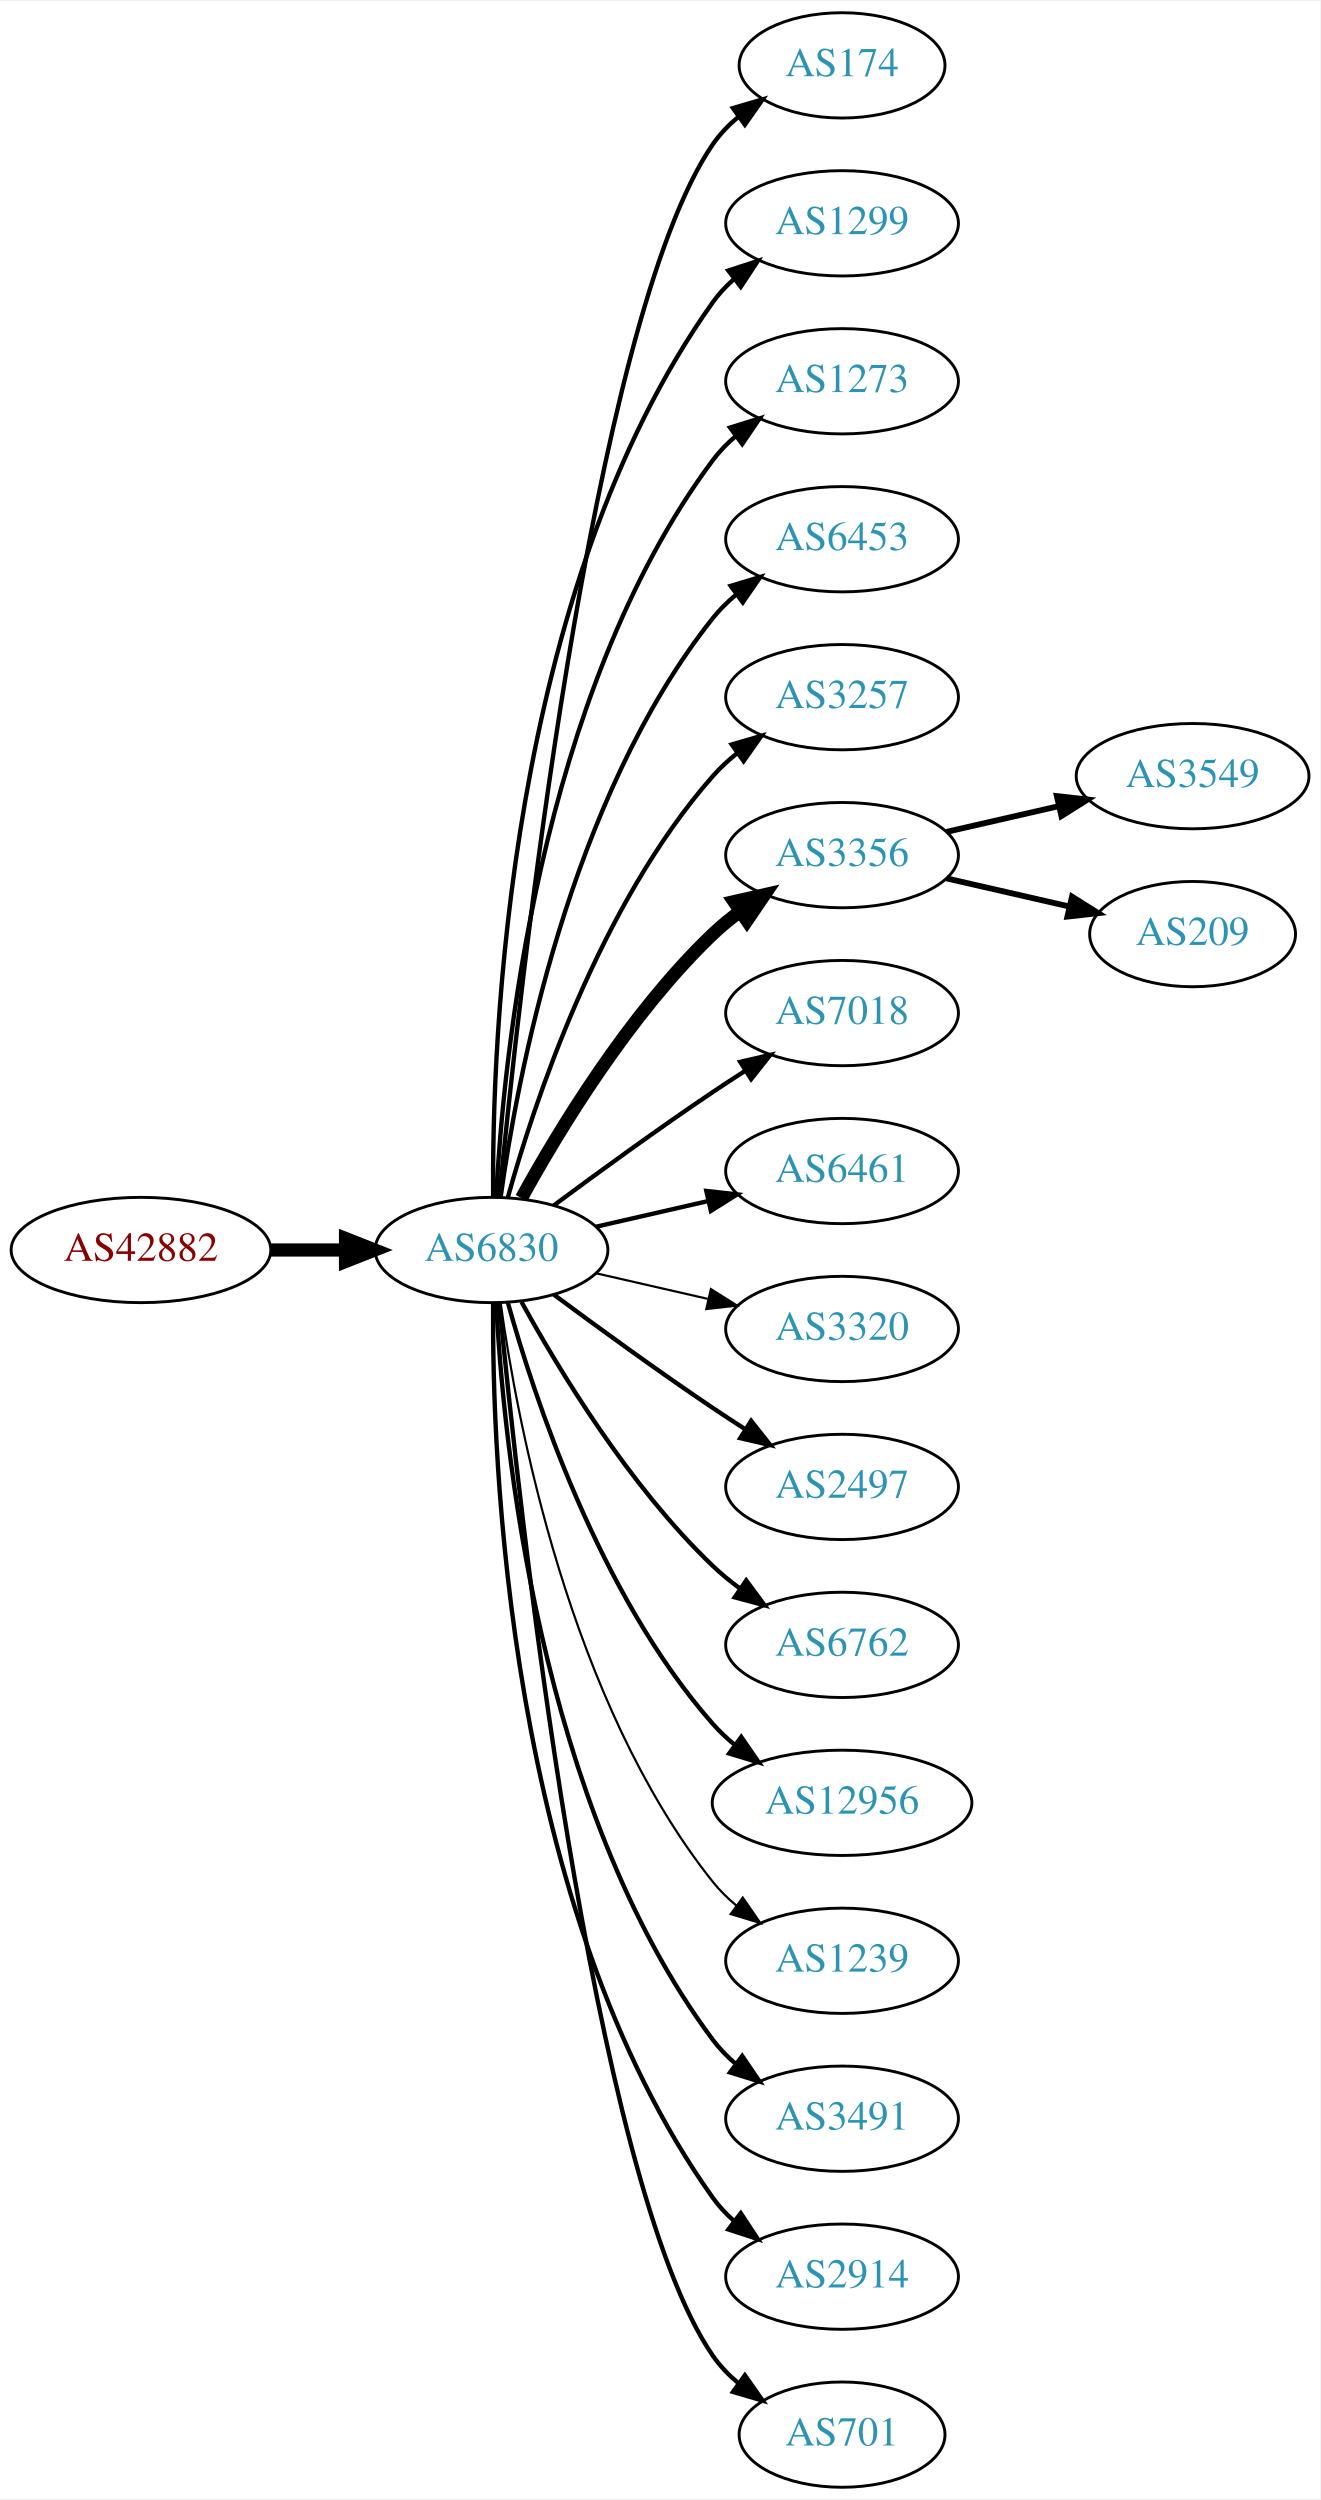
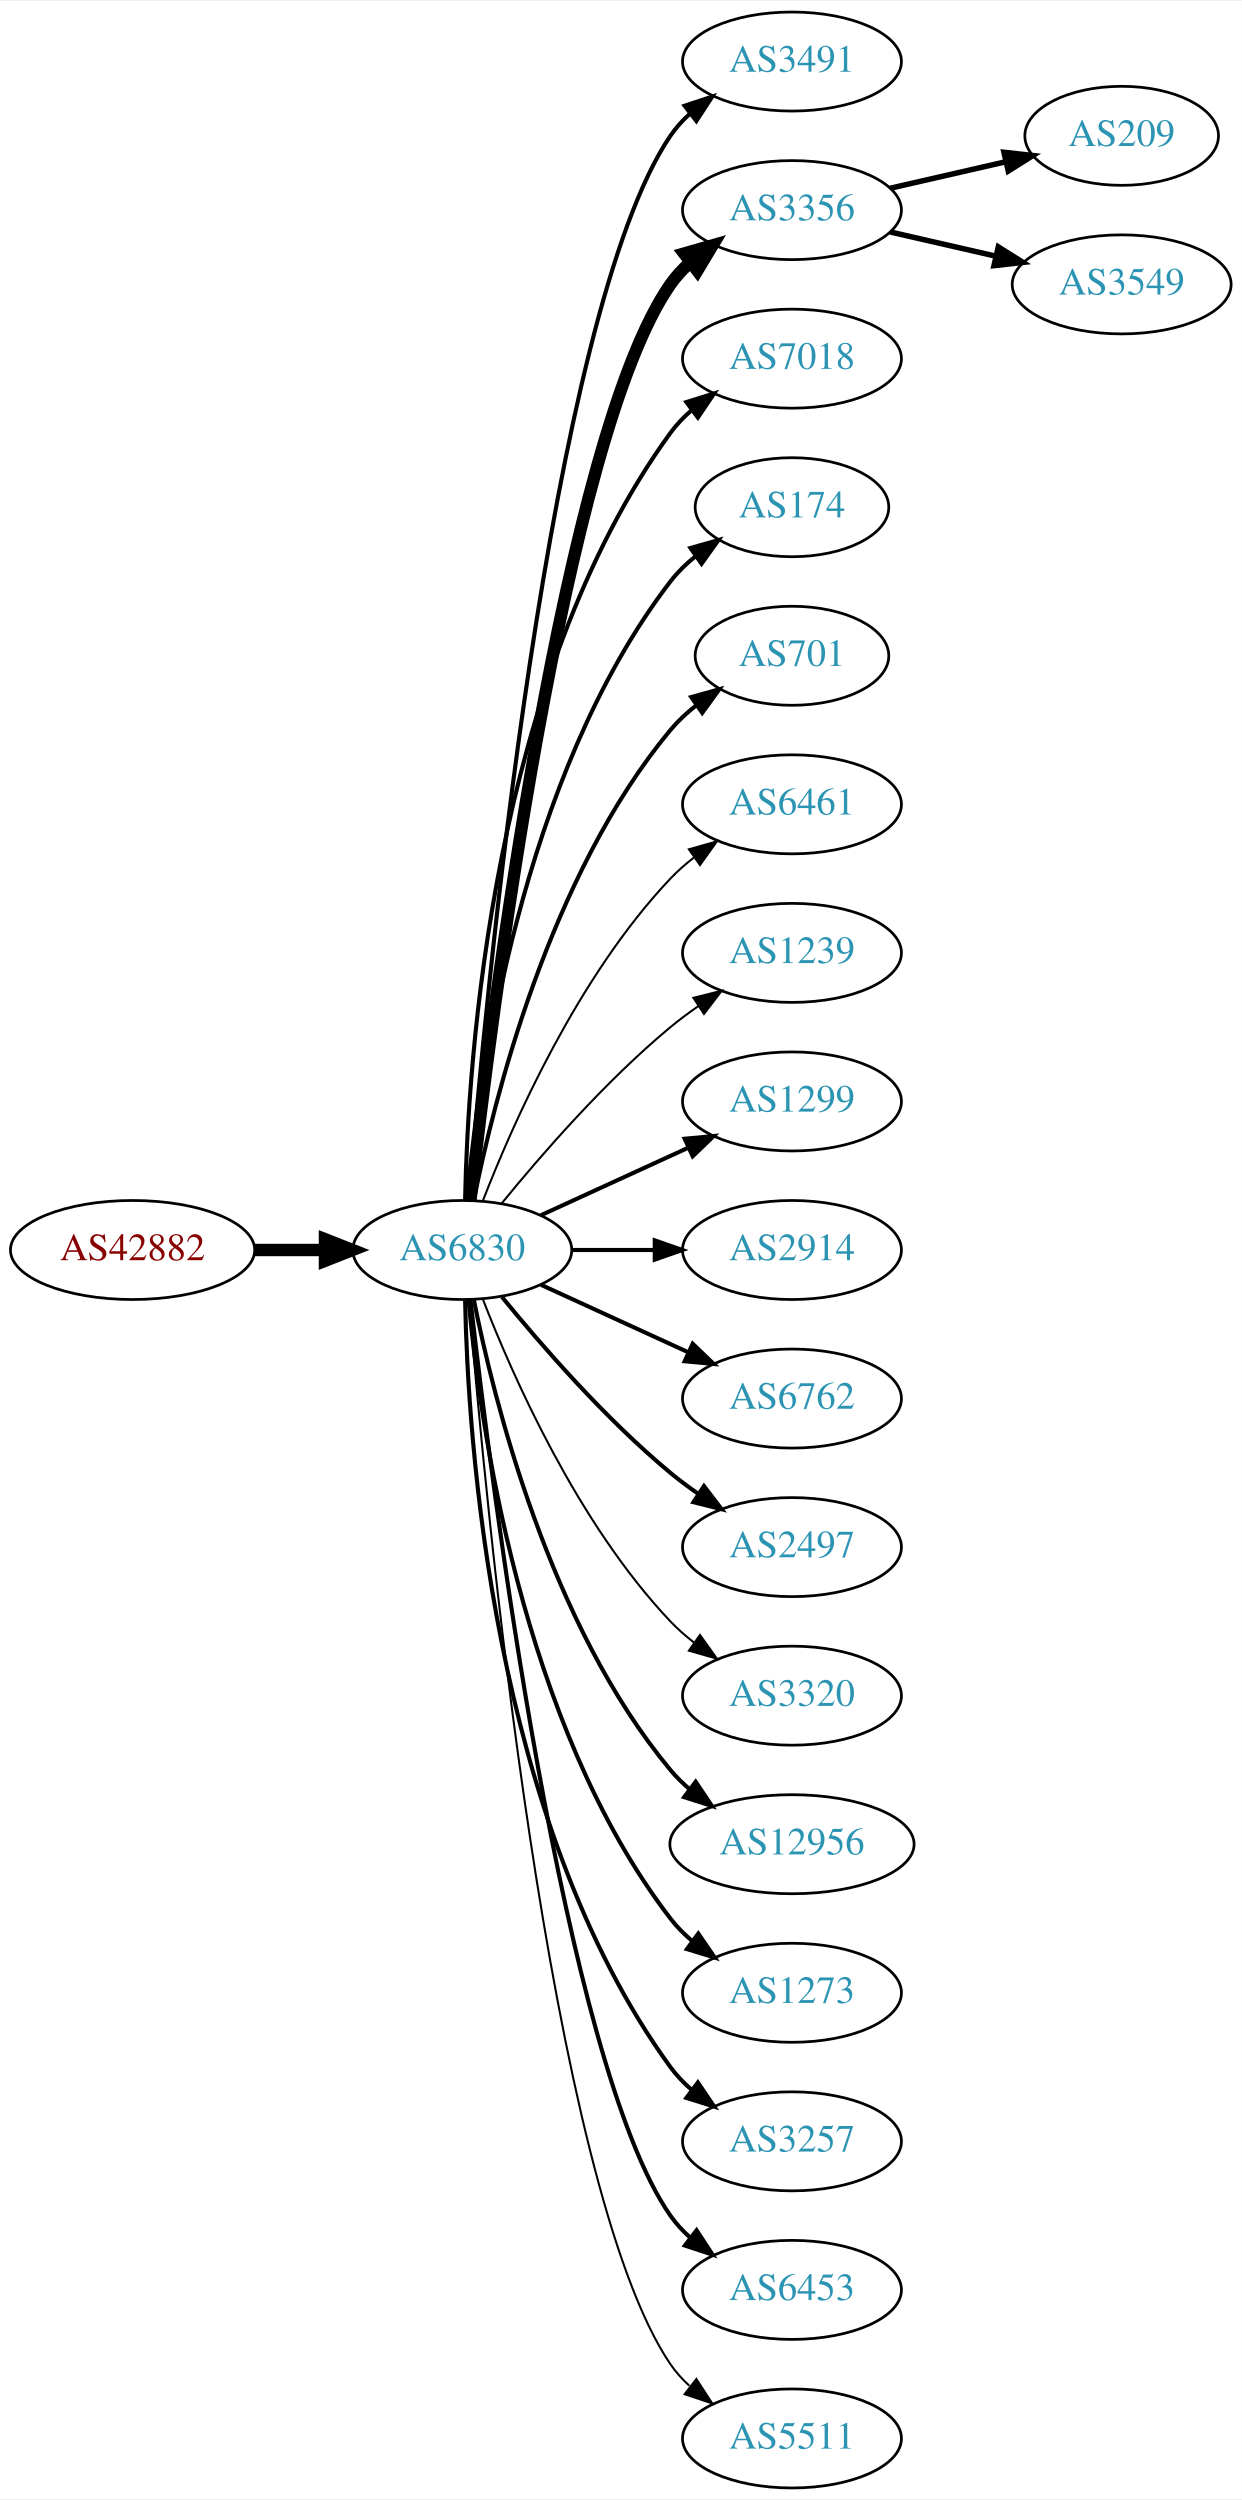
- <svg xmlns="http://www.w3.org/2000/svg" xmlns:xlink="http://www.w3.org/1999/xlink" width="451pt" height="854pt" viewBox="0.00 0.00 451.37 854.00">
-   <g id="graph0" class="graph" transform="scale(1 1) rotate(0) translate(4 850)">
-     <polygon fill="white" stroke="none" points="-4,4 -4,-850 447.37,-850 447.37,4 -4,4" />
+ <svg xmlns="http://www.w3.org/2000/svg" xmlns:xlink="http://www.w3.org/1999/xlink" width="451pt" height="908pt" viewBox="0.00 0.00 451.37 908.00">
+   <g id="graph0" class="graph" transform="scale(1 1) rotate(0) translate(4 904)">
+     <polygon fill="white" stroke="none" points="-4,4 -4,-904 447.37,-904 447.37,4 -4,4" />
    <g id="node1" class="node">
      <g id="a_node1">
        <a xlink:href="/asn/42882" xlink:title="AS42882 ~ SysUP OG [AT]">
-           <ellipse fill="#ffffff" stroke="black" cx="44.196" cy="-423" rx="44.393" ry="18" />
-           <text text-anchor="middle" x="44.196" y="-419.3" font-family="Times,serif" font-size="14.00" fill="#880000">AS42882</text>
+           <ellipse fill="#ffffff" stroke="black" cx="44.196" cy="-450" rx="44.393" ry="18" />
+           <text text-anchor="middle" x="44.196" y="-446.3" font-family="Times,serif" font-size="14.00" fill="#880000">AS42882</text>
        </a>
      </g>
    </g>
    <g id="node2" class="node">
      <g id="a_node2">
        <a xlink:href="/asn/6830" xlink:title="AS6830 ~ LGI-UPC [AT]">
-           <ellipse fill="#ffffff" stroke="black" cx="164.039" cy="-423" rx="39.794" ry="18" />
-           <text text-anchor="middle" x="164.039" y="-419.3" font-family="Times,serif" font-size="14.00" fill="#2c94b3">AS6830</text>
+           <ellipse fill="#ffffff" stroke="black" cx="164.039" cy="-450" rx="39.794" ry="18" />
+           <text text-anchor="middle" x="164.039" y="-446.3" font-family="Times,serif" font-size="14.00" fill="#2c94b3">AS6830</text>
        </a>
      </g>
    </g>
    <g id="edge1" class="edge">
-       <path fill="none" stroke="black" stroke-width="4.5" d="M88.407,-423C96.72,-423 105.482,-423 113.965,-423" />
-       <polygon fill="black" stroke="black" stroke-width="4.5" points="114.123,-426.938 124.123,-423 114.123,-419.063 114.123,-426.938" />
+       <path fill="none" stroke="black" stroke-width="4.5" d="M88.407,-450C96.72,-450 105.482,-450 113.965,-450" />
+       <polygon fill="black" stroke="black" stroke-width="4.5" points="114.123,-453.938 124.123,-450 114.123,-446.063 114.123,-453.938" />
    </g>
    <g id="node3" class="node">
      <g id="a_node3">
-         <a xlink:href="/asn/174" xlink:title="AS174 ~ Cogent Communications [US]">
-           <ellipse fill="#ffffff" stroke="black" cx="283.881" cy="-828" rx="35.194" ry="18" />
-           <text text-anchor="middle" x="283.881" y="-824.3" font-family="Times,serif" font-size="14.00" fill="#2c94b3">AS174</text>
+         <a xlink:href="/asn/3491" xlink:title="AS3491 ~ PCCW Global, Inc. [US]">
+           <ellipse fill="#ffffff" stroke="black" cx="283.881" cy="-882" rx="39.794" ry="18" />
+           <text text-anchor="middle" x="283.881" y="-878.3" font-family="Times,serif" font-size="14.00" fill="#2c94b3">AS3491</text>
        </a>
      </g>
    </g>
    <g id="edge2" class="edge">
-       <path fill="none" stroke="black" stroke-width="1.5" d="M166.704,-441.084C173.154,-508.004 198.206,-740.832 239.685,-801 242.113,-804.522 245.166,-807.678 248.521,-810.479" />
-       <polygon fill="black" stroke="black" stroke-width="1.5" points="246.58,-813.393 256.745,-816.378 250.66,-807.705 246.58,-813.393" />
+       <path fill="none" stroke="black" stroke-width="1.5" d="M166.467,-468.394C172.224,-538.753 195.56,-790.114 239.685,-855 241.625,-857.852 243.976,-860.462 246.568,-862.837" />
+       <polygon fill="black" stroke="black" stroke-width="1.5" points="244.843,-865.926 254.898,-869.265 249.12,-860.385 244.843,-865.926" />
    </g>
    <g id="node4" class="node">
      <g id="a_node4">
-         <a xlink:href="/asn/1299" xlink:title="AS1299 ~ Telia Carrier [EU]">
-           <ellipse fill="#ffffff" stroke="black" cx="283.881" cy="-774" rx="39.794" ry="18" />
-           <text text-anchor="middle" x="283.881" y="-770.3" font-family="Times,serif" font-size="14.00" fill="#2c94b3">AS1299</text>
+         <a xlink:href="/asn/3356" xlink:title="AS3356 ~ Level 3 Parent, LLC [US]">
+           <ellipse fill="#ffffff" stroke="black" cx="283.881" cy="-828" rx="39.794" ry="18" />
+           <text text-anchor="middle" x="283.881" y="-824.3" font-family="Times,serif" font-size="14.00" fill="#2c94b3">AS3356</text>
        </a>
      </g>
    </g>
    <g id="edge3" class="edge">
-       <path fill="none" stroke="black" stroke-width="1.5" d="M164.587,-441.063C164.168,-493.503 169.322,-648.293 239.685,-747 241.687,-749.809 244.082,-752.388 246.703,-754.743" />
-       <polygon fill="black" stroke="black" stroke-width="1.5" points="245.007,-757.852 255.079,-761.139 249.255,-752.288 245.007,-757.852" />
+       <path fill="none" stroke="black" stroke-width="4.5" d="M167.009,-468.101C174.237,-531.928 200.915,-745.628 239.685,-801 241.663,-803.825 244.041,-806.416 246.652,-808.779" />
+       <polygon fill="black" stroke="black" stroke-width="4.5" points="244.678,-812.228 255.01,-815.188 249.47,-805.979 244.678,-812.228" />
    </g>
    <g id="node5" class="node">
      <g id="a_node5">
-         <a xlink:href="/asn/1273" xlink:title="AS1273 ~ Vodafone Group PLC [EU]">
-           <ellipse fill="#ffffff" stroke="black" cx="283.881" cy="-720" rx="39.794" ry="18" />
-           <text text-anchor="middle" x="283.881" y="-716.3" font-family="Times,serif" font-size="14.00" fill="#2c94b3">AS1273</text>
+         <a xlink:href="/asn/7018" xlink:title="AS7018 ~ AT&amp;T Services, Inc. [US]">
+           <ellipse fill="#ffffff" stroke="black" cx="283.881" cy="-774" rx="39.794" ry="18" />
+           <text text-anchor="middle" x="283.881" y="-770.3" font-family="Times,serif" font-size="14.00" fill="#2c94b3">AS7018</text>
        </a>
      </g>
    </g>
    <g id="edge4" class="edge">
-       <path fill="none" stroke="black" stroke-width="1.5" d="M165.63,-441.023C168.007,-487.412 179.925,-612.893 239.685,-693 241.933,-696.013 244.624,-698.769 247.551,-701.272" />
-       <polygon fill="black" stroke="black" stroke-width="1.5" points="245.582,-704.169 255.702,-707.303 249.746,-698.542 245.582,-704.169" />
+       <path fill="none" stroke="black" stroke-width="1.5" d="M165.071,-468.337C166.044,-518.079 174.763,-657.806 239.685,-747 241.897,-750.039 244.565,-752.813 247.477,-755.326" />
+       <polygon fill="black" stroke="black" stroke-width="1.5" points="245.495,-758.214 255.608,-761.373 249.672,-752.597 245.495,-758.214" />
    </g>
    <g id="node6" class="node">
      <g id="a_node6">
-         <a xlink:href="/asn/6453" xlink:title="AS6453 ~ TATA COMMUNICATIONS (AMERICA) INC [US]">
-           <ellipse fill="#ffffff" stroke="black" cx="283.881" cy="-666" rx="39.794" ry="18" />
-           <text text-anchor="middle" x="283.881" y="-662.3" font-family="Times,serif" font-size="14.00" fill="#2c94b3">AS6453</text>
+         <a xlink:href="/asn/174" xlink:title="AS174 ~ Cogent Communications [US]">
+           <ellipse fill="#ffffff" stroke="black" cx="283.881" cy="-720" rx="35.194" ry="18" />
+           <text text-anchor="middle" x="283.881" y="-716.3" font-family="Times,serif" font-size="14.00" fill="#2c94b3">AS174</text>
        </a>
      </g>
    </g>
    <g id="edge5" class="edge">
-       <path fill="none" stroke="black" stroke-width="1.5" d="M167.178,-441.17C172.678,-480.974 190.504,-577.233 239.685,-639 242.026,-641.94 244.781,-644.649 247.747,-647.121" />
-       <polygon fill="black" stroke="black" stroke-width="1.5" points="245.812,-650.042 255.953,-653.11 249.939,-644.388 245.812,-650.042" />
+       <path fill="none" stroke="black" stroke-width="1.5" d="M166.323,-468.117C170.221,-511.332 185.238,-622.131 239.685,-693 242.292,-696.393 245.455,-699.467 248.873,-702.223" />
+       <polygon fill="black" stroke="black" stroke-width="1.5" points="246.976,-705.168 257.164,-708.073 251.011,-699.448 246.976,-705.168" />
    </g>
    <g id="node7" class="node">
      <g id="a_node7">
-         <a xlink:href="/asn/3257" xlink:title="AS3257 ~ GTT [DE]">
-           <ellipse fill="#ffffff" stroke="black" cx="283.881" cy="-612" rx="39.794" ry="18" />
-           <text text-anchor="middle" x="283.881" y="-608.3" font-family="Times,serif" font-size="14.00" fill="#2c94b3">AS3257</text>
+         <a xlink:href="/asn/701" xlink:title="AS701 ~ UUNET [US]">
+           <ellipse fill="#ffffff" stroke="black" cx="283.881" cy="-666" rx="35.194" ry="18" />
+           <text text-anchor="middle" x="283.881" y="-662.3" font-family="Times,serif" font-size="14.00" fill="#2c94b3">AS701</text>
        </a>
      </g>
    </g>
    <g id="edge6" class="edge">
-       <path fill="none" stroke="black" stroke-width="1.5" d="M169.612,-440.946C178.517,-472.995 200.801,-540.842 239.685,-585 242.169,-587.821 245.019,-590.449 248.044,-592.871" />
-       <polygon fill="black" stroke="black" stroke-width="1.5" points="246.162,-595.828 256.334,-598.791 250.23,-590.131 246.162,-595.828" />
+       <path fill="none" stroke="black" stroke-width="1.5" d="M168.237,-468.073C175.401,-504.141 195.675,-586.125 239.685,-639 242.422,-642.288 245.667,-645.298 249.13,-648.017" />
+       <polygon fill="black" stroke="black" stroke-width="1.5" points="247.265,-650.983 257.471,-653.827 251.267,-645.239 247.265,-650.983" />
    </g>
    <g id="node8" class="node">
      <g id="a_node8">
-         <a xlink:href="/asn/3356" xlink:title="AS3356 ~ Level 3 Parent, LLC [US]">
-           <ellipse fill="#ffffff" stroke="black" cx="283.881" cy="-558" rx="39.794" ry="18" />
-           <text text-anchor="middle" x="283.881" y="-554.3" font-family="Times,serif" font-size="14.00" fill="#2c94b3">AS3356</text>
+         <a xlink:href="/asn/6461" xlink:title="AS6461 ~ Zayo Bandwidth [US]">
+           <ellipse fill="#ffffff" stroke="black" cx="283.881" cy="-612" rx="39.794" ry="18" />
+           <text text-anchor="middle" x="283.881" y="-608.3" font-family="Times,serif" font-size="14.00" fill="#2c94b3">AS6461</text>
        </a>
      </g>
    </g>
    <g id="edge7" class="edge">
-       <path fill="none" stroke="black" stroke-width="4.5" d="M174.28,-440.713C186.825,-463.561 211.002,-503.611 239.685,-531 242.553,-533.739 245.742,-536.347 249.051,-538.785" />
-       <polygon fill="black" stroke="black" stroke-width="4.5" points="246.929,-542.104 257.411,-544.477 251.361,-535.594 246.929,-542.104" />
+       <path fill="none" stroke="black" stroke-width="0.75" d="M171.562,-467.994C182.312,-495.728 205.969,-549.429 239.685,-585 242.271,-587.728 245.188,-590.294 248.257,-592.677" />
+       <polygon fill="black" stroke="black" stroke-width="0.75" points="246.411,-595.658 256.605,-598.543 250.435,-589.93 246.411,-595.658" />
    </g>
    <g id="node9" class="node">
      <g id="a_node9">
-         <a xlink:href="/asn/7018" xlink:title="AS7018 ~ AT&amp;T Services, Inc. [US]">
-           <ellipse fill="#ffffff" stroke="black" cx="283.881" cy="-504" rx="39.794" ry="18" />
-           <text text-anchor="middle" x="283.881" y="-500.3" font-family="Times,serif" font-size="14.00" fill="#2c94b3">AS7018</text>
+         <a xlink:href="/asn/1239" xlink:title="AS1239 ~ Sprint [US]">
+           <ellipse fill="#ffffff" stroke="black" cx="283.881" cy="-558" rx="39.794" ry="18" />
+           <text text-anchor="middle" x="283.881" y="-554.3" font-family="Times,serif" font-size="14.00" fill="#2c94b3">AS1239</text>
        </a>
      </g>
    </g>
    <g id="edge8" class="edge">
-       <path fill="none" stroke="black" stroke-width="1.5" d="M185.369,-438.277C200.231,-449.304 220.976,-464.407 239.685,-477 243.234,-479.389 246.984,-481.839 250.733,-484.242" />
-       <polygon fill="black" stroke="black" stroke-width="1.5" points="249.059,-487.325 259.381,-489.712 252.801,-481.409 249.059,-487.325" />
+       <path fill="none" stroke="black" stroke-width="0.75" d="M178.458,-467.065C192.572,-484.375 215.987,-511.345 239.685,-531 242.901,-533.668 246.402,-536.27 249.972,-538.741" />
+       <polygon fill="black" stroke="black" stroke-width="0.75" points="248.05,-541.666 258.329,-544.236 251.896,-535.817 248.05,-541.666" />
    </g>
    <g id="node10" class="node">
      <g id="a_node10">
-         <a xlink:href="/asn/6461" xlink:title="AS6461 ~ Zayo Bandwidth [US]">
-           <ellipse fill="#ffffff" stroke="black" cx="283.881" cy="-450" rx="39.794" ry="18" />
-           <text text-anchor="middle" x="283.881" y="-446.3" font-family="Times,serif" font-size="14.00" fill="#2c94b3">AS6461</text>
+         <a xlink:href="/asn/1299" xlink:title="AS1299 ~ Telia Carrier [EU]">
+           <ellipse fill="#ffffff" stroke="black" cx="283.881" cy="-504" rx="39.794" ry="18" />
+           <text text-anchor="middle" x="283.881" y="-500.3" font-family="Times,serif" font-size="14.00" fill="#2c94b3">AS1299</text>
        </a>
      </g>
    </g>
    <g id="edge9" class="edge">
-       <path fill="none" stroke="black" stroke-width="1.5" d="M199.758,-430.955C211.758,-433.704 225.379,-436.825 238.071,-439.733" />
-       <polygon fill="black" stroke="black" stroke-width="1.5" points="237.474,-443.187 248.003,-442.009 239.037,-436.364 237.474,-443.187" />
+       <path fill="none" stroke="black" stroke-width="1.5" d="M192.667,-462.661C208.624,-469.973 228.895,-479.261 246.178,-487.181" />
+       <polygon fill="black" stroke="black" stroke-width="1.5" points="244.876,-490.435 255.425,-491.419 247.793,-484.071 244.876,-490.435" />
    </g>
    <g id="node11" class="node">
      <g id="a_node11">
-         <a xlink:href="/asn/3320" xlink:title="AS3320 ~ DTAG [DE]">
-           <ellipse fill="#ffffff" stroke="black" cx="283.881" cy="-396" rx="39.794" ry="18" />
-           <text text-anchor="middle" x="283.881" y="-392.3" font-family="Times,serif" font-size="14.00" fill="#2c94b3">AS3320</text>
+         <a xlink:href="/asn/2914" xlink:title="AS2914 ~ NTT America, Inc. [US]">
+           <ellipse fill="#ffffff" stroke="black" cx="283.881" cy="-450" rx="39.794" ry="18" />
+           <text text-anchor="middle" x="283.881" y="-446.3" font-family="Times,serif" font-size="14.00" fill="#2c94b3">AS2914</text>
        </a>
      </g>
    </g>
    <g id="edge10" class="edge">
-       <path fill="none" stroke="black" stroke-width="0.75" d="M199.758,-415.045C211.758,-412.296 225.379,-409.175 238.071,-406.267" />
-       <polygon fill="black" stroke="black" stroke-width="0.75" points="239.037,-409.636 248.003,-403.991 237.474,-402.813 239.037,-409.636" />
+       <path fill="none" stroke="black" stroke-width="1.5" d="M203.951,-450C213.505,-450 223.854,-450 233.817,-450" />
+       <polygon fill="black" stroke="black" stroke-width="1.5" points="234.009,-453.5 244.009,-450 234.009,-446.5 234.009,-453.5" />
    </g>
    <g id="node12" class="node">
      <g id="a_node12">
+         <a xlink:href="/asn/6762" xlink:title="AS6762 ~ TELECOM ITALIA SPARKLE S.p.A. [IT]">
+           <ellipse fill="#ffffff" stroke="black" cx="283.881" cy="-396" rx="39.794" ry="18" />
+           <text text-anchor="middle" x="283.881" y="-392.3" font-family="Times,serif" font-size="14.00" fill="#2c94b3">AS6762</text>
+         </a>
+       </g>
+     </g>
+     <g id="edge11" class="edge">
+       <path fill="none" stroke="black" stroke-width="1.5" d="M192.667,-437.339C208.624,-430.027 228.895,-420.739 246.178,-412.819" />
+       <polygon fill="black" stroke="black" stroke-width="1.5" points="247.793,-415.929 255.425,-408.581 244.876,-409.565 247.793,-415.929" />
+     </g>
+     <g id="node13" class="node">
+       <g id="a_node13">
        <a xlink:href="/asn/2497" xlink:title="AS2497 ~ Internet Initiative Japan Inc. [JP]">
          <ellipse fill="#ffffff" stroke="black" cx="283.881" cy="-342" rx="39.794" ry="18" />
          <text text-anchor="middle" x="283.881" y="-338.3" font-family="Times,serif" font-size="14.00" fill="#2c94b3">AS2497</text>
        </a>
      </g>
    </g>
-     <g id="edge11" class="edge">
-       <path fill="none" stroke="black" stroke-width="1.5" d="M185.369,-407.723C200.231,-396.696 220.976,-381.593 239.685,-369 243.234,-366.611 246.984,-364.161 250.733,-361.758" />
-       <polygon fill="black" stroke="black" stroke-width="1.5" points="252.801,-364.591 259.381,-356.288 249.059,-358.675 252.801,-364.591" />
-     </g>
-     <g id="node13" class="node">
-       <g id="a_node13">
-         <a xlink:href="/asn/6762" xlink:title="AS6762 ~ TELECOM ITALIA SPARKLE S.p.A. [IT]">
-           <ellipse fill="#ffffff" stroke="black" cx="283.881" cy="-288" rx="39.794" ry="18" />
-           <text text-anchor="middle" x="283.881" y="-284.3" font-family="Times,serif" font-size="14.00" fill="#2c94b3">AS6762</text>
-         </a>
-       </g>
-     </g>
    <g id="edge12" class="edge">
-       <path fill="none" stroke="black" stroke-width="1.5" d="M174.28,-405.287C186.825,-382.439 211.002,-342.389 239.685,-315 242.553,-312.261 245.742,-309.653 249.051,-307.215" />
-       <polygon fill="black" stroke="black" stroke-width="1.5" points="251.114,-310.044 257.411,-301.523 247.175,-304.258 251.114,-310.044" />
+       <path fill="none" stroke="black" stroke-width="1.5" d="M178.458,-432.935C192.572,-415.625 215.987,-388.655 239.685,-369 242.901,-366.332 246.402,-363.73 249.972,-361.259" />
+       <polygon fill="black" stroke="black" stroke-width="1.5" points="251.896,-364.183 258.329,-355.764 248.05,-358.334 251.896,-364.183" />
    </g>
    <g id="node14" class="node">
      <g id="a_node14">
+         <a xlink:href="/asn/3320" xlink:title="AS3320 ~ DTAG [DE]">
+           <ellipse fill="#ffffff" stroke="black" cx="283.881" cy="-288" rx="39.794" ry="18" />
+           <text text-anchor="middle" x="283.881" y="-284.3" font-family="Times,serif" font-size="14.00" fill="#2c94b3">AS3320</text>
+         </a>
+       </g>
+     </g>
+     <g id="edge13" class="edge">
+       <path fill="none" stroke="black" stroke-width="0.75" d="M171.562,-432.006C182.312,-404.272 205.969,-350.571 239.685,-315 242.271,-312.272 245.188,-309.706 248.257,-307.323" />
+       <polygon fill="black" stroke="black" stroke-width="0.75" points="250.435,-310.07 256.605,-301.457 246.411,-304.342 250.435,-310.07" />
+     </g>
+     <g id="node15" class="node">
+       <g id="a_node15">
        <a xlink:href="/asn/12956" xlink:title="AS12956 ~ TELXIUS [ES]">
          <ellipse fill="#ffffff" stroke="black" cx="283.881" cy="-234" rx="44.393" ry="18" />
          <text text-anchor="middle" x="283.881" y="-230.3" font-family="Times,serif" font-size="14.00" fill="#2c94b3">AS12956</text>
        </a>
      </g>
    </g>
-     <g id="edge13" class="edge">
-       <path fill="none" stroke="black" stroke-width="1.5" d="M169.612,-405.054C178.517,-373.005 200.801,-305.158 239.685,-261 241.975,-258.399 244.577,-255.962 247.34,-253.699" />
-       <polygon fill="black" stroke="black" stroke-width="1.5" points="249.419,-256.515 255.434,-247.792 245.293,-250.86 249.419,-256.515" />
-     </g>
-     <g id="node15" class="node">
-       <g id="a_node15">
-         <a xlink:href="/asn/1239" xlink:title="AS1239 ~ Sprint [US]">
-           <ellipse fill="#ffffff" stroke="black" cx="283.881" cy="-180" rx="39.794" ry="18" />
-           <text text-anchor="middle" x="283.881" y="-176.3" font-family="Times,serif" font-size="14.00" fill="#2c94b3">AS1239</text>
-         </a>
-       </g>
-     </g>
    <g id="edge14" class="edge">
-       <path fill="none" stroke="black" stroke-width="0.75" d="M167.178,-404.83C172.678,-365.026 190.504,-268.767 239.685,-207 242.026,-204.06 244.781,-201.351 247.747,-198.879" />
-       <polygon fill="black" stroke="black" stroke-width="0.75" points="249.939,-201.612 255.953,-192.89 245.812,-195.958 249.939,-201.612" />
+       <path fill="none" stroke="black" stroke-width="1.5" d="M168.237,-431.927C175.401,-395.859 195.675,-313.875 239.685,-261 241.778,-258.485 244.169,-256.133 246.727,-253.949" />
+       <polygon fill="black" stroke="black" stroke-width="1.5" points="248.878,-256.711 254.775,-247.909 244.676,-251.113 248.878,-256.711" />
    </g>
    <g id="node16" class="node">
      <g id="a_node16">
-         <a xlink:href="/asn/3491" xlink:title="AS3491 ~ PCCW Global, Inc. [US]">
-           <ellipse fill="#ffffff" stroke="black" cx="283.881" cy="-126" rx="39.794" ry="18" />
-           <text text-anchor="middle" x="283.881" y="-122.3" font-family="Times,serif" font-size="14.00" fill="#2c94b3">AS3491</text>
+         <a xlink:href="/asn/1273" xlink:title="AS1273 ~ Vodafone Group PLC [EU]">
+           <ellipse fill="#ffffff" stroke="black" cx="283.881" cy="-180" rx="39.794" ry="18" />
+           <text text-anchor="middle" x="283.881" y="-176.3" font-family="Times,serif" font-size="14.00" fill="#2c94b3">AS1273</text>
        </a>
      </g>
    </g>
    <g id="edge15" class="edge">
-       <path fill="none" stroke="black" stroke-width="1.5" d="M165.63,-404.977C168.007,-358.588 179.925,-233.107 239.685,-153 241.933,-149.987 244.624,-147.231 247.551,-144.728" />
-       <polygon fill="black" stroke="black" stroke-width="1.5" points="249.746,-147.458 255.702,-138.697 245.582,-141.831 249.746,-147.458" />
+       <path fill="none" stroke="black" stroke-width="1.5" d="M166.323,-431.883C170.221,-388.668 185.238,-277.869 239.685,-207 241.975,-204.019 244.695,-201.284 247.639,-198.795" />
+       <polygon fill="black" stroke="black" stroke-width="1.5" points="249.833,-201.527 255.816,-192.782 245.686,-195.887 249.833,-201.527" />
    </g>
    <g id="node17" class="node">
      <g id="a_node17">
-         <a xlink:href="/asn/2914" xlink:title="AS2914 ~ NTT America, Inc. [US]">
-           <ellipse fill="#ffffff" stroke="black" cx="283.881" cy="-72" rx="39.794" ry="18" />
-           <text text-anchor="middle" x="283.881" y="-68.3" font-family="Times,serif" font-size="14.00" fill="#2c94b3">AS2914</text>
+         <a xlink:href="/asn/3257" xlink:title="AS3257 ~ GTT [DE]">
+           <ellipse fill="#ffffff" stroke="black" cx="283.881" cy="-126" rx="39.794" ry="18" />
+           <text text-anchor="middle" x="283.881" y="-122.3" font-family="Times,serif" font-size="14.00" fill="#2c94b3">AS3257</text>
        </a>
      </g>
    </g>
    <g id="edge16" class="edge">
-       <path fill="none" stroke="black" stroke-width="1.5" d="M164.587,-404.937C164.168,-352.497 169.322,-197.707 239.685,-99 241.687,-96.192 244.082,-93.612 246.703,-91.257" />
-       <polygon fill="black" stroke="black" stroke-width="1.5" points="249.255,-93.712 255.079,-84.861 245.007,-88.148 249.255,-93.712" />
+       <path fill="none" stroke="black" stroke-width="1.5" d="M165.071,-431.663C166.044,-381.921 174.763,-242.194 239.685,-153 241.897,-149.961 244.565,-147.187 247.477,-144.674" />
+       <polygon fill="black" stroke="black" stroke-width="1.5" points="249.672,-147.403 255.608,-138.627 245.495,-141.786 249.672,-147.403" />
    </g>
    <g id="node18" class="node">
      <g id="a_node18">
-         <a xlink:href="/asn/701" xlink:title="AS701 ~ UUNET [US]">
-           <ellipse fill="#ffffff" stroke="black" cx="283.881" cy="-18" rx="35.194" ry="18" />
-           <text text-anchor="middle" x="283.881" y="-14.3" font-family="Times,serif" font-size="14.00" fill="#2c94b3">AS701</text>
+         <a xlink:href="/asn/6453" xlink:title="AS6453 ~ TATA COMMUNICATIONS (AMERICA) INC [US]">
+           <ellipse fill="#ffffff" stroke="black" cx="283.881" cy="-72" rx="39.794" ry="18" />
+           <text text-anchor="middle" x="283.881" y="-68.3" font-family="Times,serif" font-size="14.00" fill="#2c94b3">AS6453</text>
        </a>
      </g>
    </g>
    <g id="edge17" class="edge">
-       <path fill="none" stroke="black" stroke-width="1.5" d="M166.704,-404.916C173.154,-337.996 198.206,-105.168 239.685,-45 242.113,-41.478 245.166,-38.322 248.521,-35.521" />
-       <polygon fill="black" stroke="black" stroke-width="1.5" points="250.66,-38.295 256.745,-29.622 246.58,-32.607 250.66,-38.295" />
+       <path fill="none" stroke="black" stroke-width="1.5" d="M167.009,-431.899C174.237,-368.072 200.915,-154.372 239.685,-99 241.663,-96.175 244.041,-93.584 246.652,-91.221" />
+       <polygon fill="black" stroke="black" stroke-width="1.5" points="249.204,-93.674 255.01,-84.812 244.945,-88.119 249.204,-93.674" />
    </g>
    <g id="node19" class="node">
      <g id="a_node19">
-         <a xlink:href="/asn/3549" xlink:title="AS3549 ~ Level 3 Parent, LLC [US]">
-           <ellipse fill="#ffffff" stroke="black" cx="403.724" cy="-585" rx="39.794" ry="18" />
-           <text text-anchor="middle" x="403.724" y="-581.3" font-family="Times,serif" font-size="14.00" fill="#2c94b3">AS3549</text>
+         <a xlink:href="/asn/5511" xlink:title="AS5511 ~ Orange S.A. [FR]">
+           <ellipse fill="#ffffff" stroke="black" cx="283.881" cy="-18" rx="39.794" ry="18" />
+           <text text-anchor="middle" x="283.881" y="-14.3" font-family="Times,serif" font-size="14.00" fill="#2c94b3">AS5511</text>
        </a>
      </g>
    </g>
    <g id="edge18" class="edge">
-       <path fill="none" stroke="black" stroke-width="2" d="M319.6,-565.955C331.6,-568.704 345.221,-571.825 357.914,-574.733" />
-       <polygon fill="black" stroke="black" stroke-width="2" points="357.316,-578.187 367.845,-577.009 358.88,-571.364 357.316,-578.187" />
+       <path fill="none" stroke="black" stroke-width="0.75" d="M166.467,-431.606C172.224,-361.247 195.56,-109.886 239.685,-45 241.625,-42.148 243.976,-39.538 246.568,-37.163" />
+       <polygon fill="black" stroke="black" stroke-width="0.75" points="249.12,-39.615 254.898,-30.735 244.843,-34.074 249.12,-39.615" />
    </g>
    <g id="node20" class="node">
      <g id="a_node20">
        <a xlink:href="/asn/209" xlink:title="AS209 ~ CenturyLink Communications, LLC [US]">
-           <ellipse fill="#ffffff" stroke="black" cx="403.724" cy="-531" rx="35.194" ry="18" />
-           <text text-anchor="middle" x="403.724" y="-527.3" font-family="Times,serif" font-size="14.00" fill="#2c94b3">AS209</text>
+           <ellipse fill="#ffffff" stroke="black" cx="403.724" cy="-855" rx="35.194" ry="18" />
+           <text text-anchor="middle" x="403.724" y="-851.3" font-family="Times,serif" font-size="14.00" fill="#2c94b3">AS209</text>
        </a>
      </g>
    </g>
    <g id="edge19" class="edge">
-       <path fill="none" stroke="black" stroke-width="2" d="M319.6,-550.045C332.693,-547.045 347.715,-543.604 361.356,-540.478" />
-       <polygon fill="black" stroke="black" stroke-width="2" points="362.497,-543.807 371.463,-538.162 360.934,-536.984 362.497,-543.807" />
+       <path fill="none" stroke="black" stroke-width="2" d="M319.6,-835.955C332.693,-838.955 347.715,-842.396 361.356,-845.522" />
+       <polygon fill="black" stroke="black" stroke-width="2" points="360.934,-849.016 371.463,-847.838 362.497,-842.193 360.934,-849.016" />
+     </g>
+     <g id="node21" class="node">
+       <g id="a_node21">
+         <a xlink:href="/asn/3549" xlink:title="AS3549 ~ Level 3 Parent, LLC [US]">
+           <ellipse fill="#ffffff" stroke="black" cx="403.724" cy="-801" rx="39.794" ry="18" />
+           <text text-anchor="middle" x="403.724" y="-797.3" font-family="Times,serif" font-size="14.00" fill="#2c94b3">AS3549</text>
+         </a>
+       </g>
+     </g>
+     <g id="edge20" class="edge">
+       <path fill="none" stroke="black" stroke-width="2" d="M319.6,-820.045C331.6,-817.296 345.221,-814.175 357.914,-811.267" />
+       <polygon fill="black" stroke="black" stroke-width="2" points="358.88,-814.636 367.845,-808.991 357.316,-807.813 358.88,-814.636" />
    </g>
  </g>
</svg>
